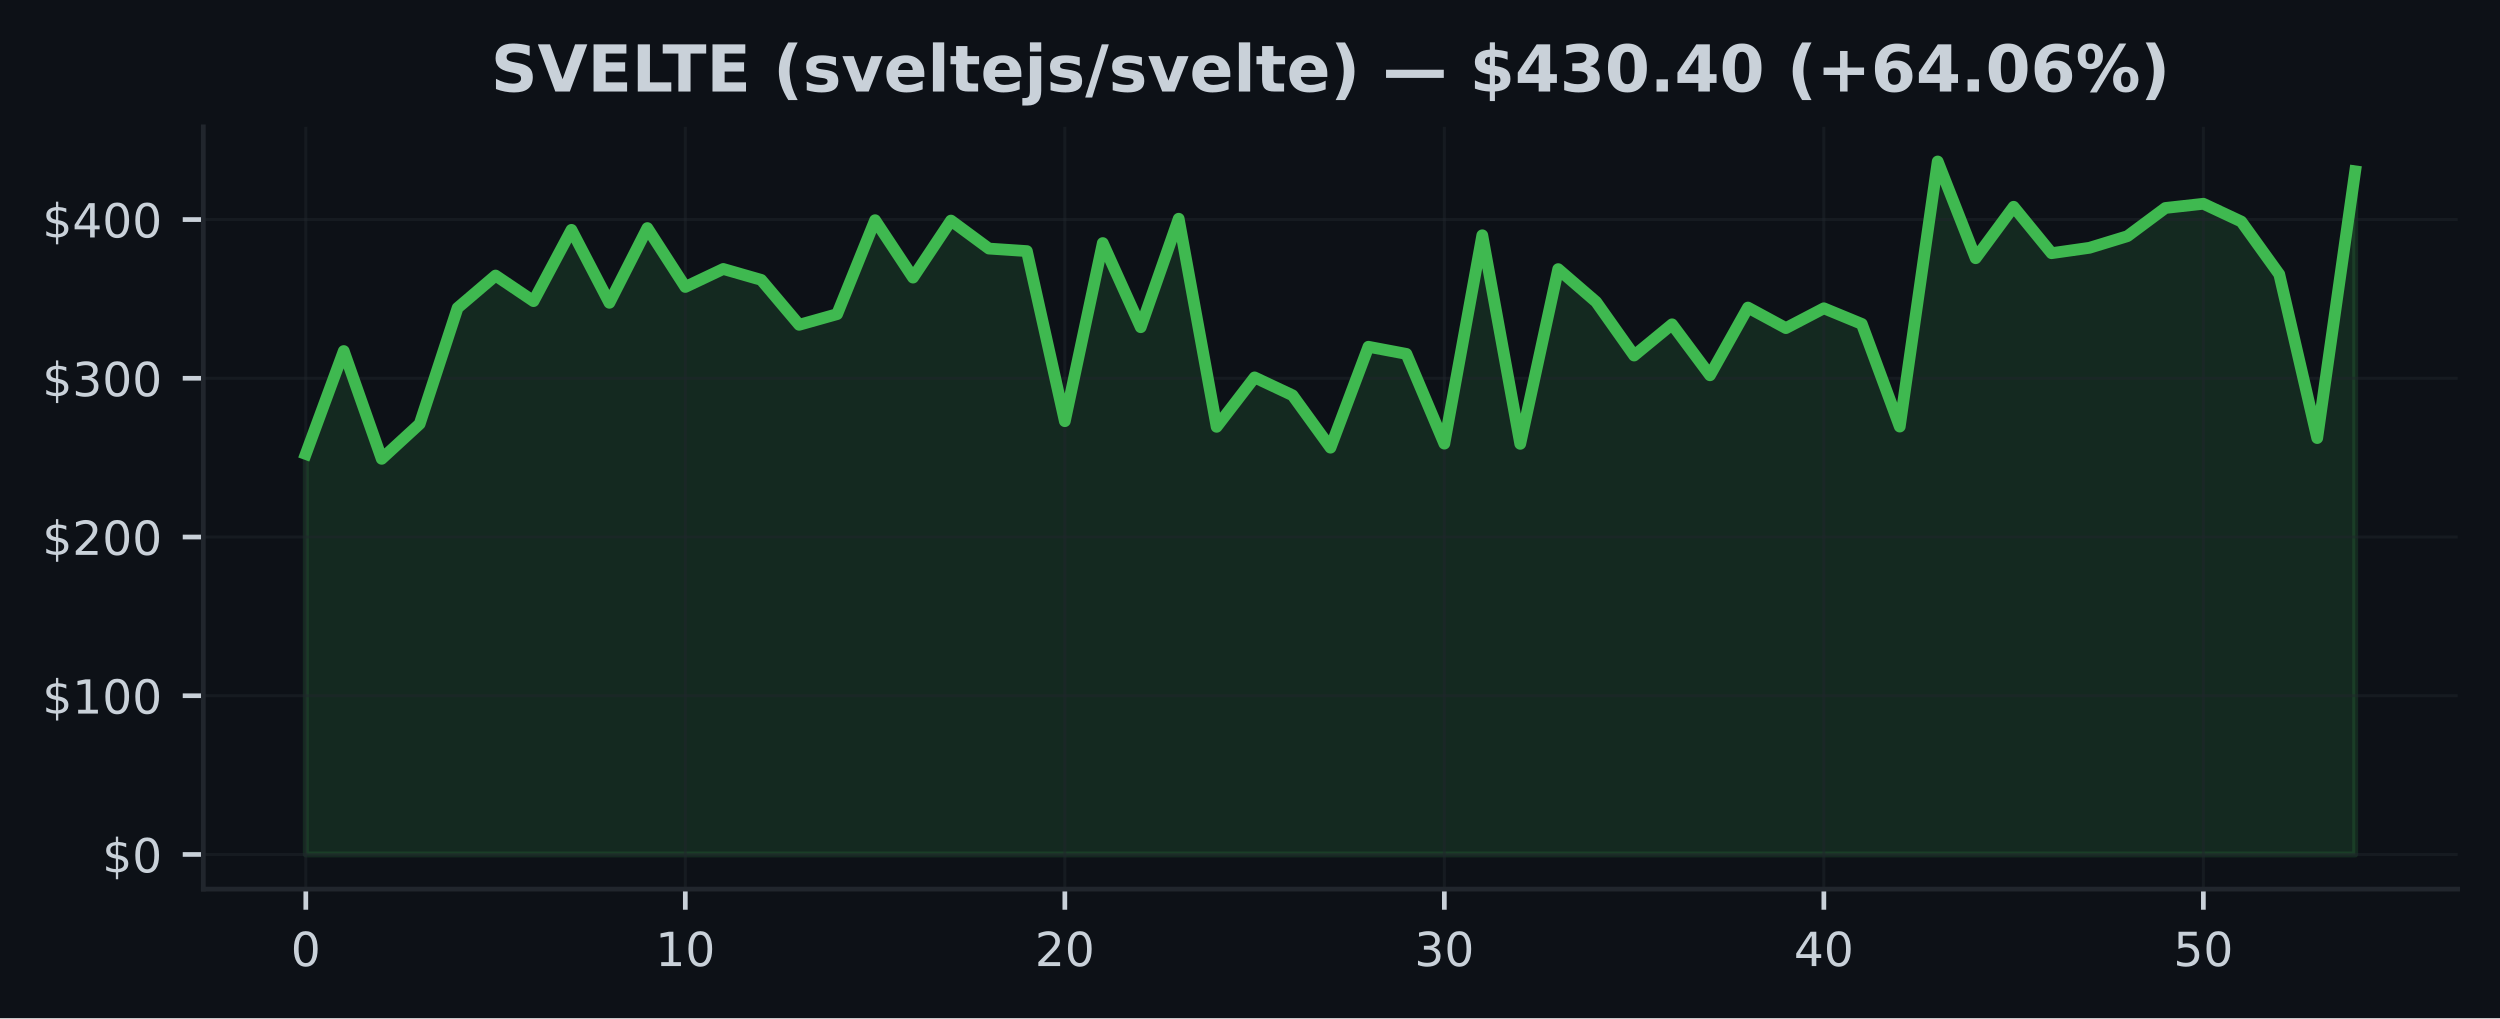
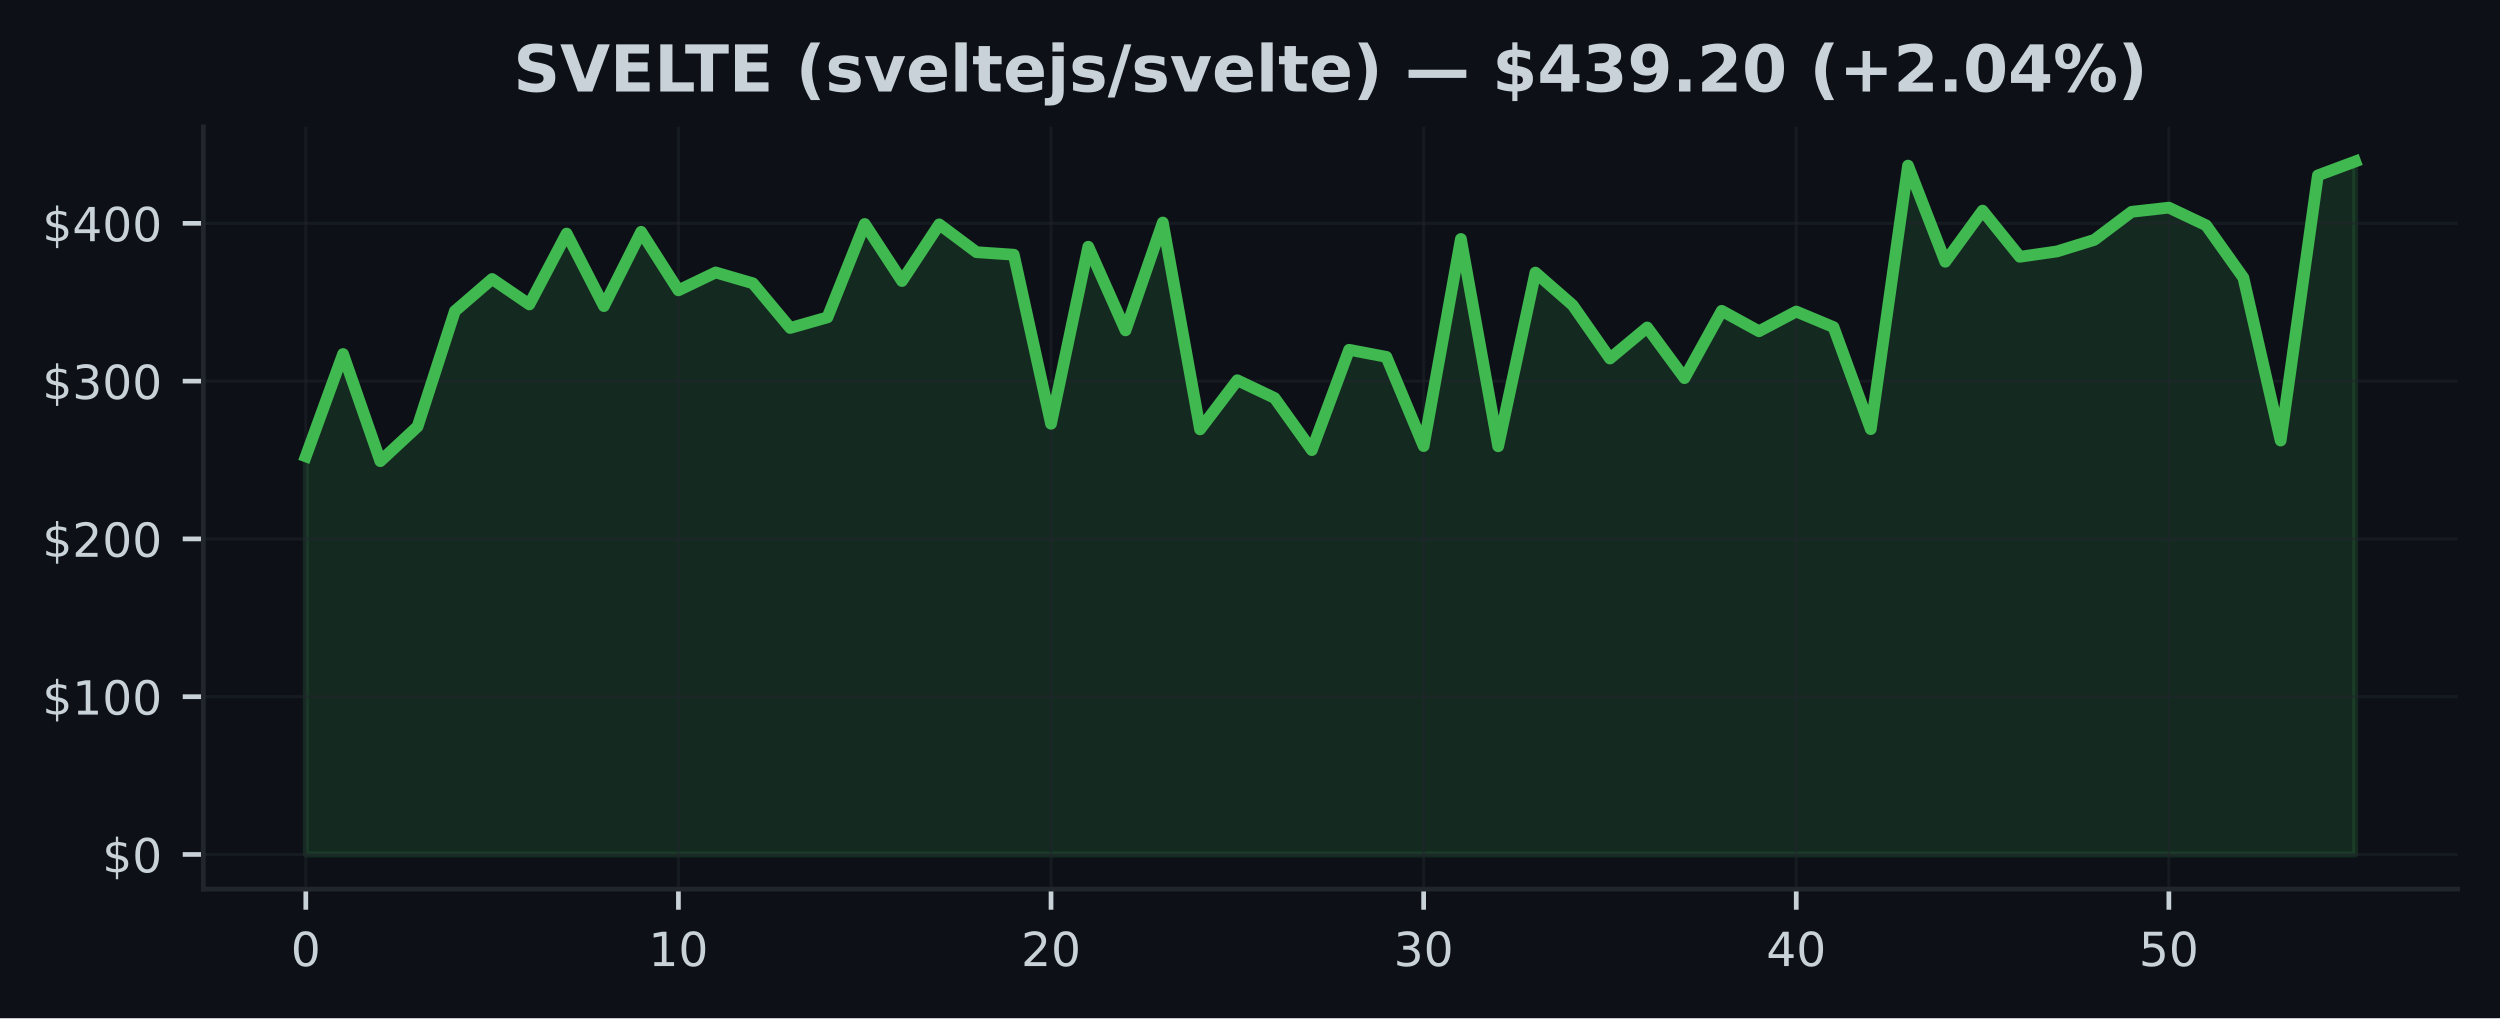
<svg xmlns="http://www.w3.org/2000/svg" xmlns:xlink="http://www.w3.org/1999/xlink" width="424.91pt" height="173.061pt" viewBox="0 0 424.91 173.061" version="1.1">
  <defs>
    <style type="text/css">*{stroke-linejoin: round; stroke-linecap: butt}</style>
  </defs>
  <g id="figure_1">
    <g id="patch_1">
      <path d="M 0 173.061  L 424.91 173.061  L 424.91 0  L 0 0  z " style="fill: #0d1117" />
    </g>
    <g id="axes_1">
      <g id="patch_2">
        <path d="M 34.56 151.118  L 417.71 151.118  L 417.71 21.558  L 34.56 21.558  z " style="fill: #0d1117" />
      </g>
      <g id="FillBetweenPolyCollection_1">
        <defs>
-           <path id="m791305d44d" d="M 51.976 -27.832  L 51.976 -95.901  L 58.426 -113.396  L 64.877 -95.08  L 71.327 -101.008  L 77.777 -120.729  L 84.228 -126.227  L 90.678 -121.881  L 97.128 -133.994  L 103.579 -121.597  L 110.029 -134.293  L 116.479 -124.29  L 122.93 -127.346  L 129.38 -125.49  L 135.83 -117.855  L 142.281 -119.671  L 148.731 -135.634  L 155.181 -125.881  L 161.632 -135.569  L 168.082 -130.813  L 174.532 -130.381  L 180.983 -101.477  L 187.433 -131.747  L 193.883 -117.448  L 200.334 -135.882  L 206.784 -100.519  L 213.234 -108.915  L 219.685 -105.877  L 226.135 -96.974  L 232.585 -114.124  L 239.036 -112.91  L 245.486 -97.659  L 251.936 -133.069  L 258.387 -97.624  L 264.837 -127.319  L 271.287 -121.751  L 277.738 -112.632  L 284.188 -117.936  L 290.638 -109.279  L 297.089 -120.785  L 303.539 -117.294  L 309.989 -120.664  L 316.44 -118.001  L 322.89 -100.56  L 329.34 -145.613  L 335.791 -129.176  L 342.241 -137.917  L 348.691 -130.025  L 355.142 -130.945  L 361.592 -132.92  L 368.042 -137.714  L 374.493 -138.429  L 380.943 -135.405  L 387.393 -126.44  L 393.844 -98.606  L 400.294 -143.946  L 400.294 -27.832  L 400.294 -27.832  L 393.844 -27.832  L 387.393 -27.832  L 380.943 -27.832  L 374.493 -27.832  L 368.042 -27.832  L 361.592 -27.832  L 355.142 -27.832  L 348.691 -27.832  L 342.241 -27.832  L 335.791 -27.832  L 329.34 -27.832  L 322.89 -27.832  L 316.44 -27.832  L 309.989 -27.832  L 303.539 -27.832  L 297.089 -27.832  L 290.638 -27.832  L 284.188 -27.832  L 277.738 -27.832  L 271.287 -27.832  L 264.837 -27.832  L 258.387 -27.832  L 251.936 -27.832  L 245.486 -27.832  L 239.036 -27.832  L 232.585 -27.832  L 226.135 -27.832  L 219.685 -27.832  L 213.234 -27.832  L 206.784 -27.832  L 200.334 -27.832  L 193.883 -27.832  L 187.433 -27.832  L 180.983 -27.832  L 174.532 -27.832  L 168.082 -27.832  L 161.632 -27.832  L 155.181 -27.832  L 148.731 -27.832  L 142.281 -27.832  L 135.83 -27.832  L 129.38 -27.832  L 122.93 -27.832  L 116.479 -27.832  L 110.029 -27.832  L 103.579 -27.832  L 97.128 -27.832  L 90.678 -27.832  L 84.228 -27.832  L 77.777 -27.832  L 71.327 -27.832  L 64.877 -27.832  L 58.426 -27.832  L 51.976 -27.832  z " style="stroke: #3fb950; stroke-opacity: 0.15" />
+           <path id="m1835015ead" d="M 51.976 -27.832  L 51.976 -95.494  L 58.309 -112.886  L 64.642 -94.679  L 70.975 -100.571  L 77.308 -120.174  L 83.641 -125.64  L 89.974 -121.32  L 96.307 -133.361  L 102.64 -121.038  L 108.973 -133.658  L 115.306 -123.714  L 121.64 -126.753  L 127.973 -124.908  L 134.306 -117.318  L 140.639 -119.123  L 146.972 -134.991  L 153.305 -125.297  L 159.638 -134.927  L 165.971 -130.199  L 172.304 -129.77  L 178.637 -101.038  L 184.97 -131.127  L 191.303 -116.913  L 197.636 -135.238  L 203.969 -100.086  L 210.302 -108.431  L 216.635 -105.412  L 222.968 -96.562  L 229.302 -113.61  L 235.635 -112.403  L 241.968 -97.243  L 248.301 -132.441  L 254.634 -97.208  L 260.967 -126.726  L 267.3 -121.191  L 273.633 -112.127  L 279.966 -117.399  L 286.299 -108.793  L 292.632 -120.231  L 298.965 -116.761  L 305.298 -120.11  L 311.631 -117.463  L 317.964 -100.126  L 324.297 -144.911  L 330.63 -128.571  L 336.964 -137.26  L 343.297 -129.416  L 349.63 -130.33  L 355.963 -132.293  L 362.296 -137.059  L 368.629 -137.769  L 374.962 -134.763  L 381.295 -125.852  L 387.628 -98.184  L 393.961 -143.253  L 400.294 -145.613  L 400.294 -27.832  L 400.294 -27.832  L 393.961 -27.832  L 387.628 -27.832  L 381.295 -27.832  L 374.962 -27.832  L 368.629 -27.832  L 362.296 -27.832  L 355.963 -27.832  L 349.63 -27.832  L 343.297 -27.832  L 336.964 -27.832  L 330.63 -27.832  L 324.297 -27.832  L 317.964 -27.832  L 311.631 -27.832  L 305.298 -27.832  L 298.965 -27.832  L 292.632 -27.832  L 286.299 -27.832  L 279.966 -27.832  L 273.633 -27.832  L 267.3 -27.832  L 260.967 -27.832  L 254.634 -27.832  L 248.301 -27.832  L 241.968 -27.832  L 235.635 -27.832  L 229.302 -27.832  L 222.968 -27.832  L 216.635 -27.832  L 210.302 -27.832  L 203.969 -27.832  L 197.636 -27.832  L 191.303 -27.832  L 184.97 -27.832  L 178.637 -27.832  L 172.304 -27.832  L 165.971 -27.832  L 159.638 -27.832  L 153.305 -27.832  L 146.972 -27.832  L 140.639 -27.832  L 134.306 -27.832  L 127.973 -27.832  L 121.64 -27.832  L 115.306 -27.832  L 108.973 -27.832  L 102.64 -27.832  L 96.307 -27.832  L 89.974 -27.832  L 83.641 -27.832  L 77.308 -27.832  L 70.975 -27.832  L 64.642 -27.832  L 58.309 -27.832  L 51.976 -27.832  z " style="stroke: #3fb950; stroke-opacity: 0.15" />
        </defs>
-         <g clip-path="url(#p5ca97eb7a6)">
-           <use xlink:href="#m791305d44d" x="0" y="173.061" style="fill: #3fb950; fill-opacity: 0.15; stroke: #3fb950; stroke-opacity: 0.15" />
+         <g clip-path="url(#pa2fb74c0b7)">
+           <use xlink:href="#m1835015ead" x="0" y="173.061" style="fill: #3fb950; fill-opacity: 0.15; stroke: #3fb950; stroke-opacity: 0.15" />
        </g>
      </g>
      <g id="matplotlib.axis_1">
        <g id="xtick_1">
          <g id="line2d_1">
-             <path d="M 51.976 151.118  L 51.976 21.558  " clip-path="url(#p5ca97eb7a6)" style="fill: none; stroke: #21262d; stroke-opacity: 0.5; stroke-width: 0.5; stroke-linecap: square" />
+             <path d="M 51.976 151.118  L 51.976 21.558  " clip-path="url(#pa2fb74c0b7)" style="fill: none; stroke: #21262d; stroke-opacity: 0.5; stroke-width: 0.5; stroke-linecap: square" />
          </g>
          <g id="line2d_2">
            <defs>
-               <path id="m77ca369d02" d="M 0 0  L 0 3.5  " style="stroke: #c9d1d9; stroke-width: 0.8" />
+               <path id="mdeae054adc" d="M 0 0  L 0 3.5  " style="stroke: #c9d1d9; stroke-width: 0.8" />
            </defs>
            <g>
-               <use xlink:href="#m77ca369d02" x="51.976" y="151.118" style="fill: #c9d1d9; stroke: #c9d1d9; stroke-width: 0.8" />
+               <use xlink:href="#mdeae054adc" x="51.976" y="151.118" style="fill: #c9d1d9; stroke: #c9d1d9; stroke-width: 0.8" />
            </g>
          </g>
          <g id="text_1">
            <g style="fill: #c9d1d9" transform="translate(49.43091 164.197) scale(0.08 -0.08)">
              <defs>
                <path id="DejaVuSans-30" d="M 2034 4250  Q 1547 4250 1301 3770  Q 1056 3291 1056 2328  Q 1056 1369 1301 889  Q 1547 409 2034 409  Q 2525 409 2770 889  Q 3016 1369 3016 2328  Q 3016 3291 2770 3770  Q 2525 4250 2034 4250  z M 2034 4750  Q 2819 4750 3233 4129  Q 3647 3509 3647 2328  Q 3647 1150 3233 529  Q 2819 -91 2034 -91  Q 1250 -91 836 529  Q 422 1150 422 2328  Q 422 3509 836 4129  Q 1250 4750 2034 4750  z " transform="scale(0.015625)" />
              </defs>
              <use xlink:href="#DejaVuSans-30" />
            </g>
          </g>
        </g>
        <g id="xtick_2">
          <g id="line2d_3">
-             <path d="M 116.479 151.118  L 116.479 21.558  " clip-path="url(#p5ca97eb7a6)" style="fill: none; stroke: #21262d; stroke-opacity: 0.5; stroke-width: 0.5; stroke-linecap: square" />
+             <path d="M 115.306 151.118  L 115.306 21.558  " clip-path="url(#pa2fb74c0b7)" style="fill: none; stroke: #21262d; stroke-opacity: 0.5; stroke-width: 0.5; stroke-linecap: square" />
          </g>
          <g id="line2d_4">
            <g>
-               <use xlink:href="#m77ca369d02" x="116.479" y="151.118" style="fill: #c9d1d9; stroke: #c9d1d9; stroke-width: 0.8" />
+               <use xlink:href="#mdeae054adc" x="115.306" y="151.118" style="fill: #c9d1d9; stroke: #c9d1d9; stroke-width: 0.8" />
            </g>
          </g>
          <g id="text_2">
-             <g style="fill: #c9d1d9" transform="translate(111.3893 164.197) scale(0.08 -0.08)">
+             <g style="fill: #c9d1d9" transform="translate(110.2165 164.197) scale(0.08 -0.08)">
              <defs>
                <path id="DejaVuSans-31" d="M 794 531  L 1825 531  L 1825 4091  L 703 3866  L 703 4441  L 1819 4666  L 2450 4666  L 2450 531  L 3481 531  L 3481 0  L 794 0  L 794 531  z " transform="scale(0.015625)" />
              </defs>
              <use xlink:href="#DejaVuSans-31" />
              <use xlink:href="#DejaVuSans-30" transform="translate(63.62305 0)" />
            </g>
          </g>
        </g>
        <g id="xtick_3">
          <g id="line2d_5">
-             <path d="M 180.983 151.118  L 180.983 21.558  " clip-path="url(#p5ca97eb7a6)" style="fill: none; stroke: #21262d; stroke-opacity: 0.5; stroke-width: 0.5; stroke-linecap: square" />
+             <path d="M 178.637 151.118  L 178.637 21.558  " clip-path="url(#pa2fb74c0b7)" style="fill: none; stroke: #21262d; stroke-opacity: 0.5; stroke-width: 0.5; stroke-linecap: square" />
          </g>
          <g id="line2d_6">
            <g>
-               <use xlink:href="#m77ca369d02" x="180.983" y="151.118" style="fill: #c9d1d9; stroke: #c9d1d9; stroke-width: 0.8" />
+               <use xlink:href="#mdeae054adc" x="178.637" y="151.118" style="fill: #c9d1d9; stroke: #c9d1d9; stroke-width: 0.8" />
            </g>
          </g>
          <g id="text_3">
-             <g style="fill: #c9d1d9" transform="translate(175.8926 164.197) scale(0.08 -0.08)">
+             <g style="fill: #c9d1d9" transform="translate(173.5471 164.197) scale(0.08 -0.08)">
              <defs>
                <path id="DejaVuSans-32" d="M 1228 531  L 3431 531  L 3431 0  L 469 0  L 469 531  Q 828 903 1448 1529  Q 2069 2156 2228 2338  Q 2531 2678 2651 2914  Q 2772 3150 2772 3378  Q 2772 3750 2511 3984  Q 2250 4219 1831 4219  Q 1534 4219 1204 4116  Q 875 4013 500 3803  L 500 4441  Q 881 4594 1212 4672  Q 1544 4750 1819 4750  Q 2544 4750 2975 4387  Q 3406 4025 3406 3419  Q 3406 3131 3298 2873  Q 3191 2616 2906 2266  Q 2828 2175 2409 1742  Q 1991 1309 1228 531  z " transform="scale(0.015625)" />
              </defs>
              <use xlink:href="#DejaVuSans-32" />
              <use xlink:href="#DejaVuSans-30" transform="translate(63.62305 0)" />
            </g>
          </g>
        </g>
        <g id="xtick_4">
          <g id="line2d_7">
-             <path d="M 245.486 151.118  L 245.486 21.558  " clip-path="url(#p5ca97eb7a6)" style="fill: none; stroke: #21262d; stroke-opacity: 0.5; stroke-width: 0.5; stroke-linecap: square" />
+             <path d="M 241.968 151.118  L 241.968 21.558  " clip-path="url(#pa2fb74c0b7)" style="fill: none; stroke: #21262d; stroke-opacity: 0.5; stroke-width: 0.5; stroke-linecap: square" />
          </g>
          <g id="line2d_8">
            <g>
-               <use xlink:href="#m77ca369d02" x="245.486" y="151.118" style="fill: #c9d1d9; stroke: #c9d1d9; stroke-width: 0.8" />
+               <use xlink:href="#mdeae054adc" x="241.968" y="151.118" style="fill: #c9d1d9; stroke: #c9d1d9; stroke-width: 0.8" />
            </g>
          </g>
          <g id="text_4">
-             <g style="fill: #c9d1d9" transform="translate(240.396 164.197) scale(0.08 -0.08)">
+             <g style="fill: #c9d1d9" transform="translate(236.8776 164.197) scale(0.08 -0.08)">
              <defs>
                <path id="DejaVuSans-33" d="M 2597 2516  Q 3050 2419 3304 2112  Q 3559 1806 3559 1356  Q 3559 666 3084 287  Q 2609 -91 1734 -91  Q 1441 -91 1130 -33  Q 819 25 488 141  L 488 750  Q 750 597 1062 519  Q 1375 441 1716 441  Q 2309 441 2620 675  Q 2931 909 2931 1356  Q 2931 1769 2642 2001  Q 2353 2234 1838 2234  L 1294 2234  L 1294 2753  L 1863 2753  Q 2328 2753 2575 2939  Q 2822 3125 2822 3475  Q 2822 3834 2567 4026  Q 2313 4219 1838 4219  Q 1578 4219 1281 4162  Q 984 4106 628 3988  L 628 4550  Q 988 4650 1302 4700  Q 1616 4750 1894 4750  Q 2613 4750 3031 4423  Q 3450 4097 3450 3541  Q 3450 3153 3228 2886  Q 3006 2619 2597 2516  z " transform="scale(0.015625)" />
              </defs>
              <use xlink:href="#DejaVuSans-33" />
              <use xlink:href="#DejaVuSans-30" transform="translate(63.62305 0)" />
            </g>
          </g>
        </g>
        <g id="xtick_5">
          <g id="line2d_9">
-             <path d="M 309.989 151.118  L 309.989 21.558  " clip-path="url(#p5ca97eb7a6)" style="fill: none; stroke: #21262d; stroke-opacity: 0.5; stroke-width: 0.5; stroke-linecap: square" />
+             <path d="M 305.298 151.118  L 305.298 21.558  " clip-path="url(#pa2fb74c0b7)" style="fill: none; stroke: #21262d; stroke-opacity: 0.5; stroke-width: 0.5; stroke-linecap: square" />
          </g>
          <g id="line2d_10">
            <g>
-               <use xlink:href="#m77ca369d02" x="309.989" y="151.118" style="fill: #c9d1d9; stroke: #c9d1d9; stroke-width: 0.8" />
+               <use xlink:href="#mdeae054adc" x="305.298" y="151.118" style="fill: #c9d1d9; stroke: #c9d1d9; stroke-width: 0.8" />
            </g>
          </g>
          <g id="text_5">
-             <g style="fill: #c9d1d9" transform="translate(304.8994 164.197) scale(0.08 -0.08)">
+             <g style="fill: #c9d1d9" transform="translate(300.2082 164.197) scale(0.08 -0.08)">
              <defs>
                <path id="DejaVuSans-34" d="M 2419 4116  L 825 1625  L 2419 1625  L 2419 4116  z M 2253 4666  L 3047 4666  L 3047 1625  L 3713 1625  L 3713 1100  L 3047 1100  L 3047 0  L 2419 0  L 2419 1100  L 313 1100  L 313 1709  L 2253 4666  z " transform="scale(0.015625)" />
              </defs>
              <use xlink:href="#DejaVuSans-34" />
              <use xlink:href="#DejaVuSans-30" transform="translate(63.62305 0)" />
            </g>
          </g>
        </g>
        <g id="xtick_6">
          <g id="line2d_11">
-             <path d="M 374.493 151.118  L 374.493 21.558  " clip-path="url(#p5ca97eb7a6)" style="fill: none; stroke: #21262d; stroke-opacity: 0.5; stroke-width: 0.5; stroke-linecap: square" />
+             <path d="M 368.629 151.118  L 368.629 21.558  " clip-path="url(#pa2fb74c0b7)" style="fill: none; stroke: #21262d; stroke-opacity: 0.5; stroke-width: 0.5; stroke-linecap: square" />
          </g>
          <g id="line2d_12">
            <g>
-               <use xlink:href="#m77ca369d02" x="374.493" y="151.118" style="fill: #c9d1d9; stroke: #c9d1d9; stroke-width: 0.8" />
+               <use xlink:href="#mdeae054adc" x="368.629" y="151.118" style="fill: #c9d1d9; stroke: #c9d1d9; stroke-width: 0.8" />
            </g>
          </g>
          <g id="text_6">
-             <g style="fill: #c9d1d9" transform="translate(369.4027 164.197) scale(0.08 -0.08)">
+             <g style="fill: #c9d1d9" transform="translate(363.5388 164.197) scale(0.08 -0.08)">
              <defs>
                <path id="DejaVuSans-35" d="M 691 4666  L 3169 4666  L 3169 4134  L 1269 4134  L 1269 2991  Q 1406 3038 1543 3061  Q 1681 3084 1819 3084  Q 2600 3084 3056 2656  Q 3513 2228 3513 1497  Q 3513 744 3044 326  Q 2575 -91 1722 -91  Q 1428 -91 1123 -41  Q 819 9 494 109  L 494 744  Q 775 591 1075 516  Q 1375 441 1709 441  Q 2250 441 2565 725  Q 2881 1009 2881 1497  Q 2881 1984 2565 2268  Q 2250 2553 1709 2553  Q 1456 2553 1204 2497  Q 953 2441 691 2322  L 691 4666  z " transform="scale(0.015625)" />
              </defs>
              <use xlink:href="#DejaVuSans-35" />
              <use xlink:href="#DejaVuSans-30" transform="translate(63.62305 0)" />
            </g>
          </g>
        </g>
      </g>
      <g id="matplotlib.axis_2">
        <g id="ytick_1">
          <g id="line2d_13">
-             <path d="M 34.56 145.229  L 417.71 145.229  " clip-path="url(#p5ca97eb7a6)" style="fill: none; stroke: #21262d; stroke-opacity: 0.5; stroke-width: 0.5; stroke-linecap: square" />
+             <path d="M 34.56 145.229  L 417.71 145.229  " clip-path="url(#pa2fb74c0b7)" style="fill: none; stroke: #21262d; stroke-opacity: 0.5; stroke-width: 0.5; stroke-linecap: square" />
          </g>
          <g id="line2d_14">
            <defs>
-               <path id="m94fbba928a" d="M 0 0  L -3.5 0  " style="stroke: #c9d1d9; stroke-width: 0.8" />
+               <path id="m9014998cff" d="M 0 0  L -3.5 0  " style="stroke: #c9d1d9; stroke-width: 0.8" />
            </defs>
            <g>
-               <use xlink:href="#m94fbba928a" x="34.56" y="145.229" style="fill: #c9d1d9; stroke: #c9d1d9; stroke-width: 0.8" />
+               <use xlink:href="#m9014998cff" x="34.56" y="145.229" style="fill: #c9d1d9; stroke: #c9d1d9; stroke-width: 0.8" />
            </g>
          </g>
          <g id="text_7">
            <g style="fill: #c9d1d9" transform="translate(17.38 148.2686) scale(0.08 -0.08)">
              <defs>
                <path id="DejaVuSans-24" d="M 2163 -941  L 1850 -941  L 1847 0  Q 1519 6 1191 76  Q 863 147 531 288  L 531 850  Q 850 650 1176 548  Q 1503 447 1850 444  L 1850 1869  Q 1159 1981 845 2250  Q 531 2519 531 2988  Q 531 3497 872 3790  Q 1213 4084 1850 4128  L 1850 4863  L 2163 4863  L 2163 4138  Q 2453 4125 2725 4076  Q 2997 4028 3256 3944  L 3256 3397  Q 2997 3528 2723 3600  Q 2450 3672 2163 3684  L 2163 2350  Q 2872 2241 3206 1959  Q 3541 1678 3541 1191  Q 3541 663 3186 358  Q 2831 53 2163 6  L 2163 -941  z M 1850 2406  L 1850 3688  Q 1488 3647 1297 3481  Q 1106 3316 1106 3041  Q 1106 2772 1282 2622  Q 1459 2472 1850 2406  z M 2163 1806  L 2163 453  Q 2559 506 2761 678  Q 2963 850 2963 1131  Q 2963 1406 2770 1568  Q 2578 1731 2163 1806  z " transform="scale(0.015625)" />
              </defs>
              <use xlink:href="#DejaVuSans-24" />
              <use xlink:href="#DejaVuSans-30" transform="translate(63.62305 0)" />
            </g>
          </g>
        </g>
        <g id="ytick_2">
          <g id="line2d_15">
-             <path d="M 34.56 118.251  L 417.71 118.251  " clip-path="url(#p5ca97eb7a6)" style="fill: none; stroke: #21262d; stroke-opacity: 0.5; stroke-width: 0.5; stroke-linecap: square" />
+             <path d="M 34.56 118.412  L 417.71 118.412  " clip-path="url(#pa2fb74c0b7)" style="fill: none; stroke: #21262d; stroke-opacity: 0.5; stroke-width: 0.5; stroke-linecap: square" />
          </g>
          <g id="line2d_16">
            <g>
-               <use xlink:href="#m94fbba928a" x="34.56" y="118.251" style="fill: #c9d1d9; stroke: #c9d1d9; stroke-width: 0.8" />
+               <use xlink:href="#m9014998cff" x="34.56" y="118.412" style="fill: #c9d1d9; stroke: #c9d1d9; stroke-width: 0.8" />
            </g>
          </g>
          <g id="text_8">
-             <g style="fill: #c9d1d9" transform="translate(7.2 121.2903) scale(0.08 -0.08)">
+             <g style="fill: #c9d1d9" transform="translate(7.2 121.4512) scale(0.08 -0.08)">
              <use xlink:href="#DejaVuSans-24" />
              <use xlink:href="#DejaVuSans-31" transform="translate(63.62305 0)" />
              <use xlink:href="#DejaVuSans-30" transform="translate(127.2461 0)" />
              <use xlink:href="#DejaVuSans-30" transform="translate(190.8691 0)" />
            </g>
          </g>
        </g>
        <g id="ytick_3">
          <g id="line2d_17">
-             <path d="M 34.56 91.273  L 417.71 91.273  " clip-path="url(#p5ca97eb7a6)" style="fill: none; stroke: #21262d; stroke-opacity: 0.5; stroke-width: 0.5; stroke-linecap: square" />
+             <path d="M 34.56 91.594  L 417.71 91.594  " clip-path="url(#pa2fb74c0b7)" style="fill: none; stroke: #21262d; stroke-opacity: 0.5; stroke-width: 0.5; stroke-linecap: square" />
          </g>
          <g id="line2d_18">
            <g>
-               <use xlink:href="#m94fbba928a" x="34.56" y="91.273" style="fill: #c9d1d9; stroke: #c9d1d9; stroke-width: 0.8" />
+               <use xlink:href="#m9014998cff" x="34.56" y="91.594" style="fill: #c9d1d9; stroke: #c9d1d9; stroke-width: 0.8" />
            </g>
          </g>
          <g id="text_9">
-             <g style="fill: #c9d1d9" transform="translate(7.2 94.31199) scale(0.08 -0.08)">
+             <g style="fill: #c9d1d9" transform="translate(7.2 94.63386) scale(0.08 -0.08)">
              <use xlink:href="#DejaVuSans-24" />
              <use xlink:href="#DejaVuSans-32" transform="translate(63.62305 0)" />
              <use xlink:href="#DejaVuSans-30" transform="translate(127.2461 0)" />
              <use xlink:href="#DejaVuSans-30" transform="translate(190.8691 0)" />
            </g>
          </g>
        </g>
        <g id="ytick_4">
          <g id="line2d_19">
-             <path d="M 34.56 64.294  L 417.71 64.294  " clip-path="url(#p5ca97eb7a6)" style="fill: none; stroke: #21262d; stroke-opacity: 0.5; stroke-width: 0.5; stroke-linecap: square" />
+             <path d="M 34.56 64.777  L 417.71 64.777  " clip-path="url(#pa2fb74c0b7)" style="fill: none; stroke: #21262d; stroke-opacity: 0.5; stroke-width: 0.5; stroke-linecap: square" />
          </g>
          <g id="line2d_20">
            <g>
-               <use xlink:href="#m94fbba928a" x="34.56" y="64.294" style="fill: #c9d1d9; stroke: #c9d1d9; stroke-width: 0.8" />
+               <use xlink:href="#m9014998cff" x="34.56" y="64.777" style="fill: #c9d1d9; stroke: #c9d1d9; stroke-width: 0.8" />
            </g>
          </g>
          <g id="text_10">
-             <g style="fill: #c9d1d9" transform="translate(7.2 67.3337) scale(0.08 -0.08)">
+             <g style="fill: #c9d1d9" transform="translate(7.2 67.8165) scale(0.08 -0.08)">
              <use xlink:href="#DejaVuSans-24" />
              <use xlink:href="#DejaVuSans-33" transform="translate(63.62305 0)" />
              <use xlink:href="#DejaVuSans-30" transform="translate(127.2461 0)" />
              <use xlink:href="#DejaVuSans-30" transform="translate(190.8691 0)" />
            </g>
          </g>
        </g>
        <g id="ytick_5">
          <g id="line2d_21">
-             <path d="M 34.56 37.316  L 417.71 37.316  " clip-path="url(#p5ca97eb7a6)" style="fill: none; stroke: #21262d; stroke-opacity: 0.5; stroke-width: 0.5; stroke-linecap: square" />
+             <path d="M 34.56 37.96  L 417.71 37.96  " clip-path="url(#pa2fb74c0b7)" style="fill: none; stroke: #21262d; stroke-opacity: 0.5; stroke-width: 0.5; stroke-linecap: square" />
          </g>
          <g id="line2d_22">
            <g>
-               <use xlink:href="#m94fbba928a" x="34.56" y="37.316" style="fill: #c9d1d9; stroke: #c9d1d9; stroke-width: 0.8" />
+               <use xlink:href="#m9014998cff" x="34.56" y="37.96" style="fill: #c9d1d9; stroke: #c9d1d9; stroke-width: 0.8" />
            </g>
          </g>
          <g id="text_11">
-             <g style="fill: #c9d1d9" transform="translate(7.2 40.35541) scale(0.08 -0.08)">
+             <g style="fill: #c9d1d9" transform="translate(7.2 40.99915) scale(0.08 -0.08)">
              <use xlink:href="#DejaVuSans-24" />
              <use xlink:href="#DejaVuSans-34" transform="translate(63.62305 0)" />
              <use xlink:href="#DejaVuSans-30" transform="translate(127.2461 0)" />
              <use xlink:href="#DejaVuSans-30" transform="translate(190.8691 0)" />
            </g>
          </g>
        </g>
      </g>
      <g id="line2d_23">
-         <path d="M 51.976 77.16  L 58.426 59.665  L 64.877 77.98  L 71.327 72.053  L 77.777 52.332  L 84.228 46.834  L 90.678 51.18  L 97.128 39.067  L 103.579 51.463  L 110.029 38.767  L 116.479 48.771  L 122.93 45.714  L 129.38 47.57  L 135.83 55.205  L 142.281 53.39  L 148.731 37.427  L 155.181 47.179  L 161.632 37.491  L 168.082 42.248  L 174.532 42.679  L 180.983 71.584  L 187.433 41.314  L 193.883 55.613  L 200.334 37.178  L 206.784 72.542  L 213.234 64.146  L 219.685 67.184  L 226.135 76.087  L 232.585 58.936  L 239.036 60.15  L 245.486 75.401  L 251.936 39.992  L 258.387 75.436  L 264.837 45.741  L 271.287 51.31  L 277.738 60.428  L 284.188 55.124  L 290.638 63.782  L 297.089 52.275  L 303.539 55.766  L 309.989 52.397  L 316.44 55.06  L 322.89 72.501  L 329.34 27.447  L 335.791 43.885  L 342.241 35.144  L 348.691 43.035  L 355.142 42.115  L 361.592 40.141  L 368.042 35.347  L 374.493 34.632  L 380.943 37.656  L 387.393 46.621  L 393.844 74.454  L 400.294 29.115  " clip-path="url(#p5ca97eb7a6)" style="fill: none; stroke: #3fb950; stroke-width: 2; stroke-linecap: square" />
+         <path d="M 51.976 77.566  L 58.309 60.175  L 64.642 78.382  L 70.975 72.49  L 77.308 52.886  L 83.641 47.421  L 89.974 51.741  L 96.307 39.7  L 102.64 52.023  L 108.973 39.403  L 115.306 49.346  L 121.64 46.308  L 127.973 48.153  L 134.306 55.742  L 140.639 53.938  L 146.972 38.07  L 153.305 47.764  L 159.638 38.134  L 165.971 42.862  L 172.304 43.291  L 178.637 72.023  L 184.97 41.934  L 191.303 56.147  L 197.636 37.823  L 203.969 72.975  L 210.302 64.63  L 216.635 67.649  L 222.968 76.499  L 229.302 59.451  L 235.635 60.658  L 241.968 75.818  L 248.301 40.62  L 254.634 75.853  L 260.967 46.335  L 267.3 51.87  L 273.633 60.934  L 279.966 55.662  L 286.299 64.268  L 292.632 52.83  L 298.965 56.3  L 305.298 52.951  L 311.631 55.598  L 317.964 72.935  L 324.297 28.15  L 330.63 44.49  L 336.964 35.801  L 343.297 43.645  L 349.63 42.731  L 355.963 40.768  L 362.296 36.002  L 368.629 35.291  L 374.962 38.298  L 381.295 47.209  L 387.628 74.877  L 393.961 29.807  L 400.294 27.447  " clip-path="url(#pa2fb74c0b7)" style="fill: none; stroke: #3fb950; stroke-width: 2; stroke-linecap: square" />
      </g>
      <g id="patch_3">
        <path d="M 34.56 151.118  L 34.56 21.558  " style="fill: none; stroke: #21262d; stroke-width: 0.8; stroke-linejoin: miter; stroke-linecap: square" />
      </g>
      <g id="patch_4">
        <path d="M 34.56 151.118  L 417.71 151.118  " style="fill: none; stroke: #21262d; stroke-width: 0.8; stroke-linejoin: miter; stroke-linecap: square" />
      </g>
      <g id="text_12">
-         <g style="fill: #c9d1d9" transform="translate(83.43836 15.55828) scale(0.11 -0.11)">
+         <g style="fill: #c9d1d9" transform="translate(87.26516 15.55828) scale(0.11 -0.11)">
          <defs>
            <path id="DejaVuSans-Bold-53" d="M 3834 4519  L 3834 3531  Q 3450 3703 3084 3790  Q 2719 3878 2394 3878  Q 1963 3878 1756 3759  Q 1550 3641 1550 3391  Q 1550 3203 1689 3098  Q 1828 2994 2194 2919  L 2706 2816  Q 3484 2659 3812 2340  Q 4141 2022 4141 1434  Q 4141 663 3683 286  Q 3225 -91 2284 -91  Q 1841 -91 1394 -6  Q 947 78 500 244  L 500 1259  Q 947 1022 1364 901  Q 1781 781 2169 781  Q 2563 781 2772 912  Q 2981 1044 2981 1288  Q 2981 1506 2839 1625  Q 2697 1744 2272 1838  L 1806 1941  Q 1106 2091 782 2419  Q 459 2747 459 3303  Q 459 4000 909 4375  Q 1359 4750 2203 4750  Q 2588 4750 2994 4692  Q 3400 4634 3834 4519  z " transform="scale(0.015625)" />
            <path id="DejaVuSans-Bold-56" d="M 31 4666  L 1241 4666  L 2478 1222  L 3713 4666  L 4922 4666  L 3194 0  L 1759 0  L 31 4666  z " transform="scale(0.015625)" />
            <path id="DejaVuSans-Bold-45" d="M 588 4666  L 3834 4666  L 3834 3756  L 1791 3756  L 1791 2888  L 3713 2888  L 3713 1978  L 1791 1978  L 1791 909  L 3903 909  L 3903 0  L 588 0  L 588 4666  z " transform="scale(0.015625)" />
            <path id="DejaVuSans-Bold-4c" d="M 588 4666  L 1791 4666  L 1791 909  L 3903 909  L 3903 0  L 588 0  L 588 4666  z " transform="scale(0.015625)" />
            <path id="DejaVuSans-Bold-54" d="M 31 4666  L 4331 4666  L 4331 3756  L 2784 3756  L 2784 0  L 1581 0  L 1581 3756  L 31 3756  L 31 4666  z " transform="scale(0.015625)" />
            <path id="DejaVuSans-Bold-20" transform="scale(0.015625)" />
            <path id="DejaVuSans-Bold-28" d="M 2413 -844  L 1484 -844  Q 1006 -72 778 623  Q 550 1319 550 2003  Q 550 2688 779 3389  Q 1009 4091 1484 4856  L 2413 4856  Q 2013 4116 1813 3408  Q 1613 2700 1613 2009  Q 1613 1319 1811 609  Q 2009 -100 2413 -844  z " transform="scale(0.015625)" />
            <path id="DejaVuSans-Bold-73" d="M 3272 3391  L 3272 2541  Q 2913 2691 2578 2766  Q 2244 2841 1947 2841  Q 1628 2841 1473 2761  Q 1319 2681 1319 2516  Q 1319 2381 1436 2309  Q 1553 2238 1856 2203  L 2053 2175  Q 2913 2066 3209 1816  Q 3506 1566 3506 1031  Q 3506 472 3093 190  Q 2681 -91 1863 -91  Q 1516 -91 1145 -36  Q 775 19 384 128  L 384 978  Q 719 816 1070 734  Q 1422 653 1784 653  Q 2113 653 2278 743  Q 2444 834 2444 1013  Q 2444 1163 2330 1236  Q 2216 1309 1875 1350  L 1678 1375  Q 931 1469 631 1722  Q 331 1975 331 2491  Q 331 3047 712 3315  Q 1094 3584 1881 3584  Q 2191 3584 2531 3537  Q 2872 3491 3272 3391  z " transform="scale(0.015625)" />
            <path id="DejaVuSans-Bold-76" d="M 97 3500  L 1216 3500  L 2088 1081  L 2956 3500  L 4078 3500  L 2700 0  L 1472 0  L 97 3500  z " transform="scale(0.015625)" />
            <path id="DejaVuSans-Bold-65" d="M 4031 1759  L 4031 1441  L 1416 1441  Q 1456 1047 1700 850  Q 1944 653 2381 653  Q 2734 653 3104 758  Q 3475 863 3866 1075  L 3866 213  Q 3469 63 3072 -14  Q 2675 -91 2278 -91  Q 1328 -91 801 392  Q 275 875 275 1747  Q 275 2603 792 3093  Q 1309 3584 2216 3584  Q 3041 3584 3536 3087  Q 4031 2591 4031 1759  z M 2881 2131  Q 2881 2450 2695 2645  Q 2509 2841 2209 2841  Q 1884 2841 1681 2658  Q 1478 2475 1428 2131  L 2881 2131  z " transform="scale(0.015625)" />
            <path id="DejaVuSans-Bold-6c" d="M 538 4863  L 1656 4863  L 1656 0  L 538 0  L 538 4863  z " transform="scale(0.015625)" />
            <path id="DejaVuSans-Bold-74" d="M 1759 4494  L 1759 3500  L 2913 3500  L 2913 2700  L 1759 2700  L 1759 1216  Q 1759 972 1856 886  Q 1953 800 2241 800  L 2816 800  L 2816 0  L 1856 0  Q 1194 0 917 276  Q 641 553 641 1216  L 641 2700  L 84 2700  L 84 3500  L 641 3500  L 641 4494  L 1759 4494  z " transform="scale(0.015625)" />
            <path id="DejaVuSans-Bold-6a" d="M 538 3500  L 1656 3500  L 1656 63  Q 1656 -641 1318 -1011  Q 981 -1381 341 -1381  L -213 -1381  L -213 -647  L -19 -647  Q 300 -647 419 -503  Q 538 -359 538 63  L 538 3500  z M 538 4863  L 1656 4863  L 1656 3950  L 538 3950  L 538 4863  z " transform="scale(0.015625)" />
            <path id="DejaVuSans-Bold-2f" d="M 1644 4666  L 2338 4666  L 691 -594  L 0 -594  L 1644 4666  z " transform="scale(0.015625)" />
            <path id="DejaVuSans-Bold-29" d="M 513 -844  Q 913 -100 1113 609  Q 1313 1319 1313 2009  Q 1313 2700 1113 3408  Q 913 4116 513 4856  L 1441 4856  Q 1916 4091 2145 3389  Q 2375 2688 2375 2003  Q 2375 1319 2147 623  Q 1919 -72 1441 -844  L 513 -844  z " transform="scale(0.015625)" />
            <path id="DejaVuSans-Bold-2014" d="M 344 2156  L 6056 2156  L 6056 1350  L 344 1350  L 344 2156  z " transform="scale(0.015625)" />
            <path id="DejaVuSans-Bold-24" d="M 2484 -941  L 1978 -941  L 1975 0  Q 1584 16 1218 87  Q 853 159 506 288  L 506 1106  Q 866 922 1233 823  Q 1600 725 1978 713  L 1978 1684  L 1875 1703  Q 1128 1834 814 2115  Q 500 2397 500 2925  Q 500 3484 883 3798  Q 1266 4113 1975 4141  L 1978 4863  L 2484 4863  L 2484 4153  Q 2797 4128 3109 4075  Q 3422 4022 3738 3938  L 3738 3144  Q 3425 3275 3112 3348  Q 2800 3422 2484 3438  L 2484 2541  L 2584 2522  Q 3378 2397 3698 2105  Q 4019 1813 4019 1241  Q 4019 666 3637 358  Q 3256 50 2484 6  L 2484 -941  z M 1978 2613  L 1978 3428  Q 1756 3416 1623 3308  Q 1491 3200 1491 3034  Q 1491 2850 1612 2745  Q 1734 2641 1978 2613  z M 2484 1594  L 2484 725  Q 2756 728 2892 831  Q 3028 934 3028 1141  Q 3028 1353 2903 1458  Q 2778 1563 2484 1594  z " transform="scale(0.015625)" />
            <path id="DejaVuSans-Bold-34" d="M 2356 3675  L 1038 1722  L 2356 1722  L 2356 3675  z M 2156 4666  L 3494 4666  L 3494 1722  L 4159 1722  L 4159 850  L 3494 850  L 3494 0  L 2356 0  L 2356 850  L 288 850  L 288 1881  L 2156 4666  z " transform="scale(0.015625)" />
            <path id="DejaVuSans-Bold-33" d="M 2981 2516  Q 3453 2394 3698 2092  Q 3944 1791 3944 1325  Q 3944 631 3412 270  Q 2881 -91 1863 -91  Q 1503 -91 1142 -33  Q 781 25 428 141  L 428 1069  Q 766 900 1098 814  Q 1431 728 1753 728  Q 2231 728 2486 893  Q 2741 1059 2741 1369  Q 2741 1688 2480 1852  Q 2219 2016 1709 2016  L 1228 2016  L 1228 2791  L 1734 2791  Q 2188 2791 2409 2933  Q 2631 3075 2631 3366  Q 2631 3634 2415 3781  Q 2200 3928 1806 3928  Q 1516 3928 1219 3862  Q 922 3797 628 3669  L 628 4550  Q 984 4650 1334 4700  Q 1684 4750 2022 4750  Q 2931 4750 3382 4451  Q 3834 4153 3834 3553  Q 3834 3144 3618 2883  Q 3403 2622 2981 2516  z " transform="scale(0.015625)" />
+             <path id="DejaVuSans-Bold-39" d="M 641 103  L 641 966  Q 928 831 1190 764  Q 1453 697 1709 697  Q 2247 697 2547 995  Q 2847 1294 2900 1881  Q 2688 1725 2447 1647  Q 2206 1569 1925 1569  Q 1209 1569 770 1986  Q 331 2403 331 3084  Q 331 3838 820 4291  Q 1309 4744 2131 4744  Q 3044 4744 3544 4128  Q 4044 3513 4044 2388  Q 4044 1231 3459 570  Q 2875 -91 1856 -91  Q 1528 -91 1228 -42  Q 928 6 641 103  z M 2125 2350  Q 2441 2350 2600 2554  Q 2759 2759 2759 3169  Q 2759 3575 2600 3781  Q 2441 3988 2125 3988  Q 1809 3988 1650 3781  Q 1491 3575 1491 3169  Q 1491 2759 1650 2554  Q 1809 2350 2125 2350  z " transform="scale(0.015625)" />
+             <path id="DejaVuSans-Bold-2e" d="M 653 1209  L 1778 1209  L 1778 0  L 653 0  L 653 1209  z " transform="scale(0.015625)" />
+             <path id="DejaVuSans-Bold-32" d="M 1844 884  L 3897 884  L 3897 0  L 506 0  L 506 884  L 2209 2388  Q 2438 2594 2547 2791  Q 2656 2988 2656 3200  Q 2656 3528 2436 3728  Q 2216 3928 1850 3928  Q 1569 3928 1234 3808  Q 900 3688 519 3450  L 519 4475  Q 925 4609 1322 4679  Q 1719 4750 2100 4750  Q 2938 4750 3402 4381  Q 3866 4013 3866 3353  Q 3866 2972 3669 2642  Q 3472 2313 2841 1759  L 1844 884  z " transform="scale(0.015625)" />
            <path id="DejaVuSans-Bold-30" d="M 2944 2338  Q 2944 3213 2780 3570  Q 2616 3928 2228 3928  Q 1841 3928 1675 3570  Q 1509 3213 1509 2338  Q 1509 1453 1675 1090  Q 1841 728 2228 728  Q 2613 728 2778 1090  Q 2944 1453 2944 2338  z M 4147 2328  Q 4147 1169 3647 539  Q 3147 -91 2228 -91  Q 1306 -91 806 539  Q 306 1169 306 2328  Q 306 3491 806 4120  Q 1306 4750 2228 4750  Q 3147 4750 3647 4120  Q 4147 3491 4147 2328  z " transform="scale(0.015625)" />
-             <path id="DejaVuSans-Bold-2e" d="M 653 1209  L 1778 1209  L 1778 0  L 653 0  L 653 1209  z " transform="scale(0.015625)" />
            <path id="DejaVuSans-Bold-2b" d="M 3053 4013  L 3053 2375  L 4684 2375  L 4684 1638  L 3053 1638  L 3053 0  L 2309 0  L 2309 1638  L 678 1638  L 678 2375  L 2309 2375  L 2309 4013  L 3053 4013  z " transform="scale(0.015625)" />
-             <path id="DejaVuSans-Bold-36" d="M 2316 2303  Q 2000 2303 1842 2098  Q 1684 1894 1684 1484  Q 1684 1075 1842 870  Q 2000 666 2316 666  Q 2634 666 2792 870  Q 2950 1075 2950 1484  Q 2950 1894 2792 2098  Q 2634 2303 2316 2303  z M 3803 4544  L 3803 3681  Q 3506 3822 3243 3889  Q 2981 3956 2731 3956  Q 2194 3956 1894 3657  Q 1594 3359 1544 2772  Q 1750 2925 1990 3001  Q 2231 3078 2516 3078  Q 3231 3078 3670 2659  Q 4109 2241 4109 1563  Q 4109 813 3618 361  Q 3128 -91 2303 -91  Q 1394 -91 895 523  Q 397 1138 397 2266  Q 397 3422 980 4083  Q 1563 4744 2578 4744  Q 2900 4744 3203 4694  Q 3506 4644 3803 4544  z " transform="scale(0.015625)" />
            <path id="DejaVuSans-Bold-25" d="M 4959 1925  Q 4738 1925 4616 1733  Q 4494 1541 4494 1184  Q 4494 825 4614 633  Q 4734 441 4959 441  Q 5184 441 5303 633  Q 5422 825 5422 1184  Q 5422 1541 5301 1733  Q 5181 1925 4959 1925  z M 4959 2450  Q 5541 2450 5875 2112  Q 6209 1775 6209 1184  Q 6209 594 5875 251  Q 5541 -91 4959 -91  Q 4378 -91 4042 251  Q 3706 594 3706 1184  Q 3706 1772 4042 2111  Q 4378 2450 4959 2450  z M 2094 -91  L 1403 -91  L 4319 4750  L 5013 4750  L 2094 -91  z M 1453 4750  Q 2034 4750 2367 4411  Q 2700 4072 2700 3481  Q 2700 2891 2367 2550  Q 2034 2209 1453 2209  Q 872 2209 539 2550  Q 206 2891 206 3481  Q 206 4072 539 4411  Q 872 4750 1453 4750  z M 1453 4225  Q 1228 4225 1106 4031  Q 984 3838 984 3481  Q 984 3122 1106 2926  Q 1228 2731 1453 2731  Q 1678 2731 1798 2926  Q 1919 3122 1919 3481  Q 1919 3838 1797 4031  Q 1675 4225 1453 4225  z " transform="scale(0.015625)" />
          </defs>
          <use xlink:href="#DejaVuSans-Bold-53" />
          <use xlink:href="#DejaVuSans-Bold-56" transform="translate(72.02148 0)" />
          <use xlink:href="#DejaVuSans-Bold-45" transform="translate(149.4141 0)" />
          <use xlink:href="#DejaVuSans-Bold-4c" transform="translate(217.7246 0)" />
          <use xlink:href="#DejaVuSans-Bold-54" transform="translate(264.9453 0)" />
          <use xlink:href="#DejaVuSans-Bold-45" transform="translate(333.1582 0)" />
          <use xlink:href="#DejaVuSans-Bold-20" transform="translate(401.4688 0)" />
          <use xlink:href="#DejaVuSans-Bold-28" transform="translate(436.2832 0)" />
          <use xlink:href="#DejaVuSans-Bold-73" transform="translate(481.9863 0)" />
          <use xlink:href="#DejaVuSans-Bold-76" transform="translate(541.5078 0)" />
          <use xlink:href="#DejaVuSans-Bold-65" transform="translate(606.6934 0)" />
          <use xlink:href="#DejaVuSans-Bold-6c" transform="translate(674.5156 0)" />
          <use xlink:href="#DejaVuSans-Bold-74" transform="translate(708.793 0)" />
          <use xlink:href="#DejaVuSans-Bold-65" transform="translate(756.5957 0)" />
          <use xlink:href="#DejaVuSans-Bold-6a" transform="translate(824.418 0)" />
          <use xlink:href="#DejaVuSans-Bold-73" transform="translate(858.6953 0)" />
          <use xlink:href="#DejaVuSans-Bold-2f" transform="translate(918.2168 0)" />
          <use xlink:href="#DejaVuSans-Bold-73" transform="translate(954.7402 0)" />
          <use xlink:href="#DejaVuSans-Bold-76" transform="translate(1014.262 0)" />
          <use xlink:href="#DejaVuSans-Bold-65" transform="translate(1079.447 0)" />
          <use xlink:href="#DejaVuSans-Bold-6c" transform="translate(1147.27 0)" />
          <use xlink:href="#DejaVuSans-Bold-74" transform="translate(1181.547 0)" />
          <use xlink:href="#DejaVuSans-Bold-65" transform="translate(1229.35 0)" />
          <use xlink:href="#DejaVuSans-Bold-29" transform="translate(1297.172 0)" />
          <use xlink:href="#DejaVuSans-Bold-20" transform="translate(1342.875 0)" />
          <use xlink:href="#DejaVuSans-Bold-2014" transform="translate(1377.689 0)" />
          <use xlink:href="#DejaVuSans-Bold-20" transform="translate(1477.689 0)" />
          <use xlink:href="#DejaVuSans-Bold-24" transform="translate(1512.504 0)" />
          <use xlink:href="#DejaVuSans-Bold-34" transform="translate(1582.084 0)" />
          <use xlink:href="#DejaVuSans-Bold-33" transform="translate(1651.664 0)" />
-           <use xlink:href="#DejaVuSans-Bold-30" transform="translate(1721.244 0)" />
+           <use xlink:href="#DejaVuSans-Bold-39" transform="translate(1721.244 0)" />
          <use xlink:href="#DejaVuSans-Bold-2e" transform="translate(1790.824 0)" />
-           <use xlink:href="#DejaVuSans-Bold-34" transform="translate(1828.812 0)" />
+           <use xlink:href="#DejaVuSans-Bold-32" transform="translate(1828.812 0)" />
          <use xlink:href="#DejaVuSans-Bold-30" transform="translate(1898.393 0)" />
          <use xlink:href="#DejaVuSans-Bold-20" transform="translate(1967.973 0)" />
          <use xlink:href="#DejaVuSans-Bold-28" transform="translate(2002.787 0)" />
          <use xlink:href="#DejaVuSans-Bold-2b" transform="translate(2048.49 0)" />
-           <use xlink:href="#DejaVuSans-Bold-36" transform="translate(2132.279 0)" />
-           <use xlink:href="#DejaVuSans-Bold-34" transform="translate(2201.859 0)" />
-           <use xlink:href="#DejaVuSans-Bold-2e" transform="translate(2271.439 0)" />
-           <use xlink:href="#DejaVuSans-Bold-30" transform="translate(2309.428 0)" />
-           <use xlink:href="#DejaVuSans-Bold-36" transform="translate(2379.008 0)" />
-           <use xlink:href="#DejaVuSans-Bold-25" transform="translate(2448.588 0)" />
-           <use xlink:href="#DejaVuSans-Bold-29" transform="translate(2548.783 0)" />
+           <use xlink:href="#DejaVuSans-Bold-32" transform="translate(2132.279 0)" />
+           <use xlink:href="#DejaVuSans-Bold-2e" transform="translate(2201.859 0)" />
+           <use xlink:href="#DejaVuSans-Bold-30" transform="translate(2239.848 0)" />
+           <use xlink:href="#DejaVuSans-Bold-34" transform="translate(2309.428 0)" />
+           <use xlink:href="#DejaVuSans-Bold-25" transform="translate(2379.008 0)" />
+           <use xlink:href="#DejaVuSans-Bold-29" transform="translate(2479.203 0)" />
        </g>
      </g>
    </g>
  </g>
  <defs>
-     <clipPath id="p5ca97eb7a6">
+     <clipPath id="pa2fb74c0b7">
      <rect x="34.56" y="21.558" width="383.15" height="129.56" />
    </clipPath>
  </defs>
</svg>
